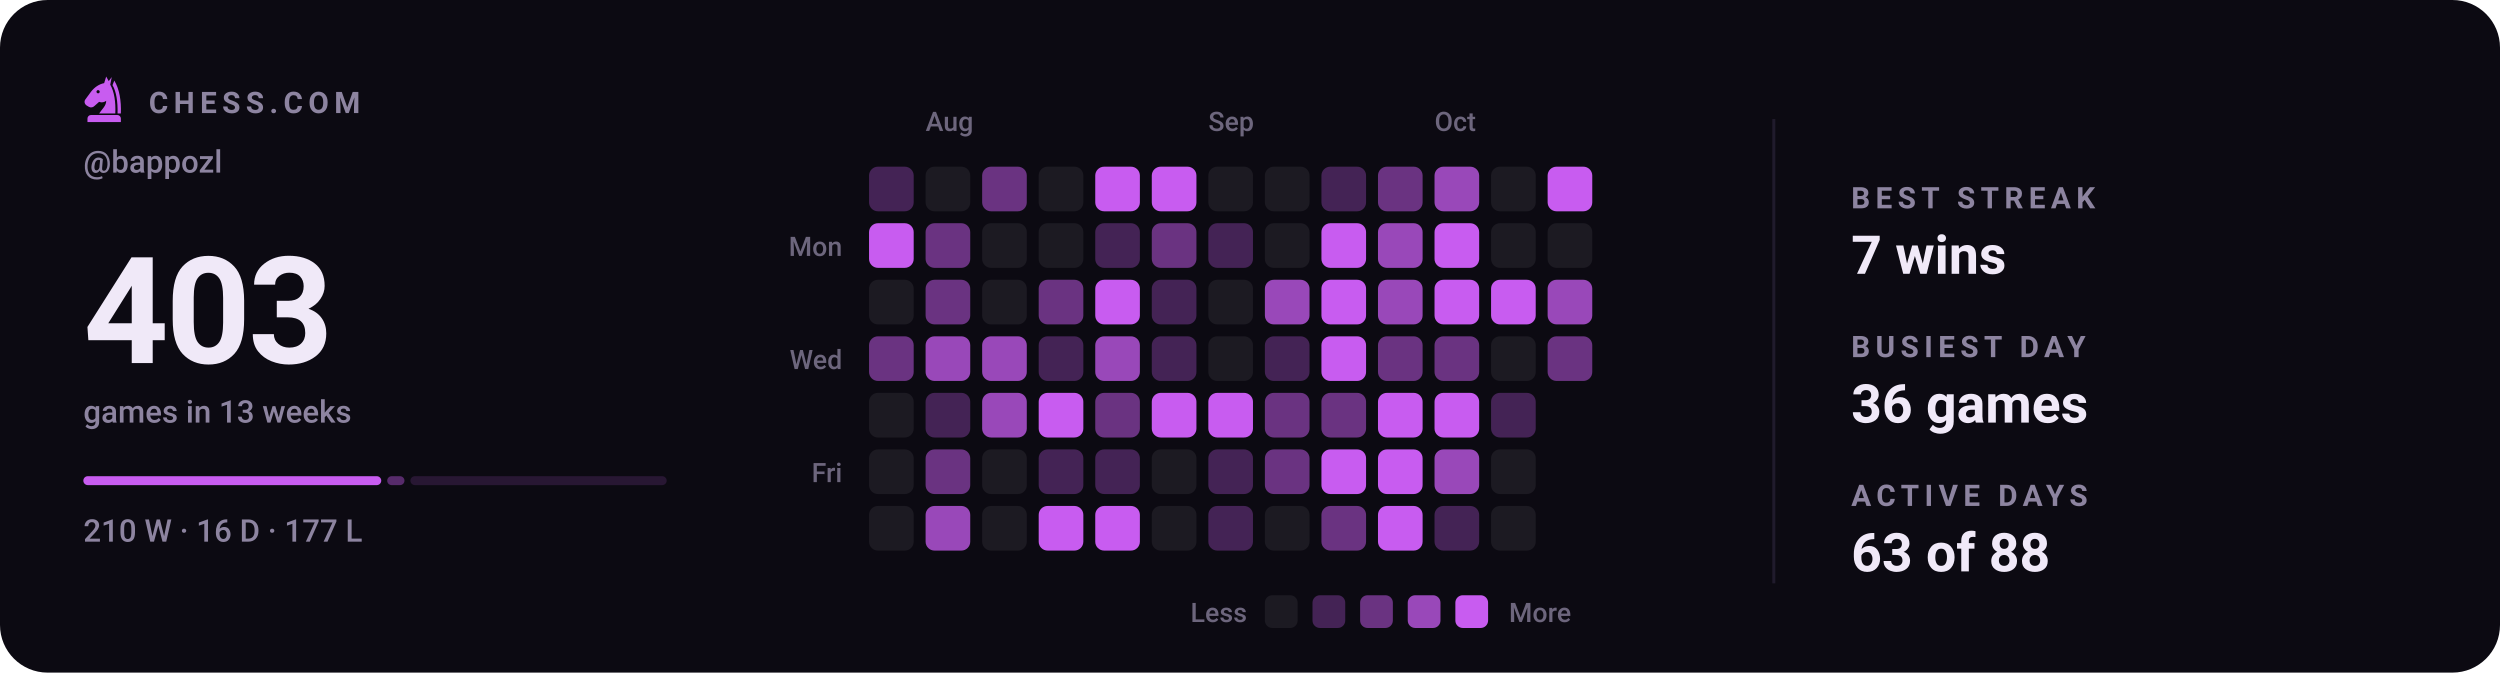
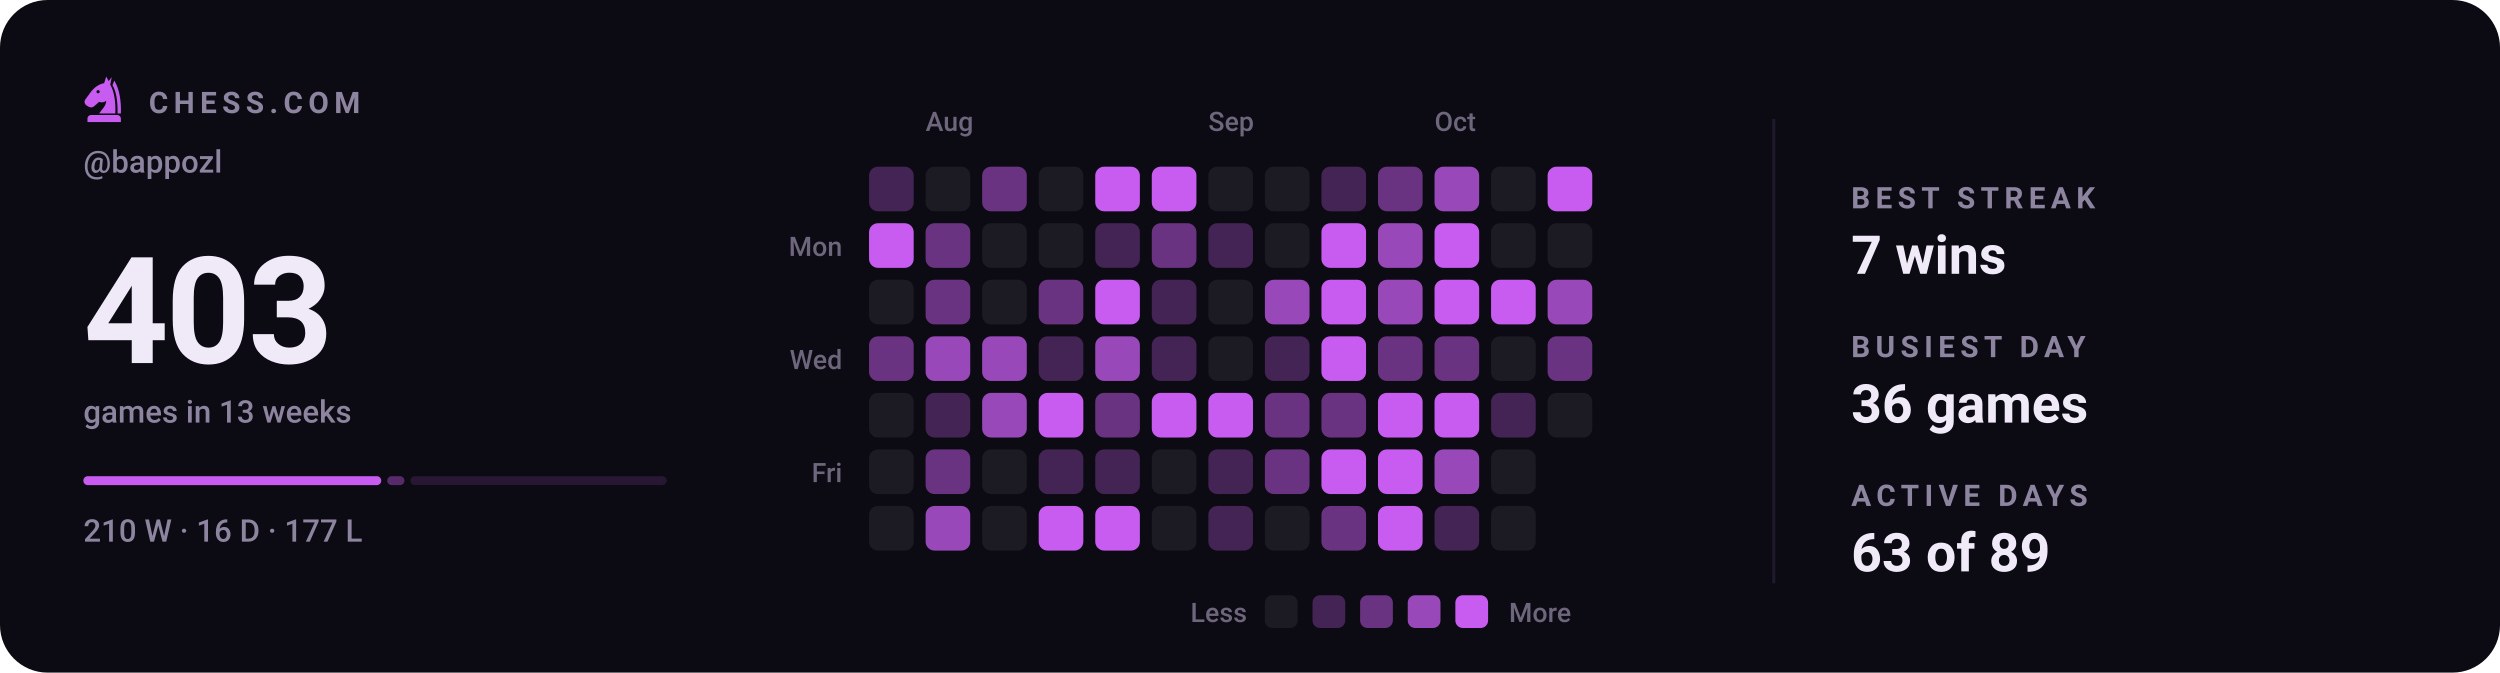
<svg xmlns="http://www.w3.org/2000/svg" viewBox="0 0 840 226" width="840" height="226" role="img" aria-label="Chess.com activity for bappozl: 403 games in the last 13 weeks">
  <style>svg{font-family:-apple-system,BlinkMacSystemFont,'Segoe UI',Roboto,'Helvetica Neue',Arial,sans-serif}text{fill:#f0e9f8;white-space:pre}.bg{fill:#0c0a12}.acc{fill:#c85cf0}.win{fill:#1baf7a}.draw{fill:#8b8f96}.loss{fill:#d03b3b}.lbl{font-size:10px;font-weight:600;letter-spacing:.18em;fill:#8d84a0}.cap{font-size:10.5px;font-weight:500;fill:#8d84a0}.num{font-family:-apple-system,BlinkMacSystemFont,'Segoe UI',Roboto,'Helvetica Neue',Arial,sans-serif;font-weight:700;letter-spacing:-.02em}.tick{font-size:9px;font-weight:500;fill:#8d84a0;opacity:.75}.dl{font-size:10px;font-weight:600}.rule{stroke:#201b2c;stroke-width:1;fill:none}.grid{stroke:#201b2c;stroke-width:1;fill:none;opacity:.7}.ln{fill:none;stroke:#c85cf0;stroke-width:2;stroke-linecap:round;stroke-linejoin:round}.ring{stroke:#0c0a12;stroke-width:2}.hollow{fill:none;stroke-width:1.5}.sq{fill:#f0e9f8;opacity:.035}</style>
  <rect class="bg" width="840" height="226" rx="16" />
  <g class="acc" transform="translate(26.5,24.7) scale(0.17)">
    <path fill-rule="evenodd" d="M54 6L50 19C40 21 31 27 24 36L13 51C10 55 11 60 15 63L20 66C24 68 28 67 31 64L40 56C45 58 50 57 54 54C54 64 46 70 40 79H72C73 56 70 36 62 22L65 7L59 15zM41.2 36a3.2 3.2 0 1 0-6.4 0 3.2 3.2 0 1 0 6.4 0z" />
    <path d="M70 14C80 30 84 54 83 79H76.5C77 55 74 36 66.5 23z" />
    <path d="M24 82h52a7 7 0 0 1 7 7v7H17v-7a7 7 0 0 1 7-7z" />
  </g>
  <text class="lbl" x="50" y="38">CHESS.COM</text>
  <text class="cap" x="28" y="58">@bappozl</text>
  <text class="num" x="28" y="122" style="font-size:50px">403</text>
  <text class="cap" x="28" y="142">games in 13 weeks</text>
  <rect x="28.0" y="160" width="100.1" height="3" rx="1.5" fill="#c85cf0" opacity="1" />
  <rect x="130.1" y="160" width="5.8" height="3" rx="1.5" fill="#c85cf0" opacity="0.4" />
  <rect x="137.9" y="160" width="86.1" height="3" rx="1.5" fill="#c85cf0" opacity="0.15" />
  <text class="cap" x="28" y="182">210 W · 16 D · 177 L</text>
  <text class="tick" x="311" y="44">Aug</text>
  <text class="tick" x="406" y="44">Sep</text>
  <text class="tick" x="482" y="44">Oct</text>
  <text class="tick" x="283" y="86" text-anchor="end">Mon</text>
  <text class="tick" x="283" y="124" text-anchor="end">Wed</text>
  <text class="tick" x="283" y="162" text-anchor="end">Fri</text>
  <rect x="292" y="56" width="15" height="15" rx="3" fill="#442355" />
  <rect x="292" y="75" width="15" height="15" rx="3" fill="#c85cf0" />
  <rect x="292" y="94" width="15" height="15" rx="3" fill="#1c1a22" />
  <rect x="292" y="113" width="15" height="15" rx="3" fill="#6a3381" />
  <rect x="292" y="132" width="15" height="15" rx="3" fill="#1c1a22" />
  <rect x="292" y="151" width="15" height="15" rx="3" fill="#1c1a22" />
  <rect x="292" y="170" width="15" height="15" rx="3" fill="#1c1a22" />
  <rect x="311" y="56" width="15" height="15" rx="3" fill="#1c1a22" />
  <rect x="311" y="75" width="15" height="15" rx="3" fill="#6a3381" />
  <rect x="311" y="94" width="15" height="15" rx="3" fill="#6a3381" />
  <rect x="311" y="113" width="15" height="15" rx="3" fill="#9948b9" />
  <rect x="311" y="132" width="15" height="15" rx="3" fill="#442355" />
  <rect x="311" y="151" width="15" height="15" rx="3" fill="#6a3381" />
  <rect x="311" y="170" width="15" height="15" rx="3" fill="#9948b9" />
  <rect x="330" y="56" width="15" height="15" rx="3" fill="#6a3381" />
  <rect x="330" y="75" width="15" height="15" rx="3" fill="#1c1a22" />
  <rect x="330" y="94" width="15" height="15" rx="3" fill="#1c1a22" />
  <rect x="330" y="113" width="15" height="15" rx="3" fill="#9948b9" />
  <rect x="330" y="132" width="15" height="15" rx="3" fill="#9948b9" />
  <rect x="330" y="151" width="15" height="15" rx="3" fill="#1c1a22" />
  <rect x="330" y="170" width="15" height="15" rx="3" fill="#1c1a22" />
  <rect x="349" y="56" width="15" height="15" rx="3" fill="#1c1a22" />
  <rect x="349" y="75" width="15" height="15" rx="3" fill="#1c1a22" />
  <rect x="349" y="94" width="15" height="15" rx="3" fill="#6a3381" />
  <rect x="349" y="113" width="15" height="15" rx="3" fill="#442355" />
  <rect x="349" y="132" width="15" height="15" rx="3" fill="#c85cf0" />
  <rect x="349" y="151" width="15" height="15" rx="3" fill="#442355" />
  <rect x="349" y="170" width="15" height="15" rx="3" fill="#c85cf0" />
  <rect x="368" y="56" width="15" height="15" rx="3" fill="#c85cf0" />
  <rect x="368" y="75" width="15" height="15" rx="3" fill="#442355" />
  <rect x="368" y="94" width="15" height="15" rx="3" fill="#c85cf0" />
  <rect x="368" y="113" width="15" height="15" rx="3" fill="#9948b9" />
  <rect x="368" y="132" width="15" height="15" rx="3" fill="#6a3381" />
  <rect x="368" y="151" width="15" height="15" rx="3" fill="#442355" />
  <rect x="368" y="170" width="15" height="15" rx="3" fill="#c85cf0" />
  <rect x="387" y="56" width="15" height="15" rx="3" fill="#c85cf0" />
  <rect x="387" y="75" width="15" height="15" rx="3" fill="#6a3381" />
  <rect x="387" y="94" width="15" height="15" rx="3" fill="#442355" />
  <rect x="387" y="113" width="15" height="15" rx="3" fill="#442355" />
  <rect x="387" y="132" width="15" height="15" rx="3" fill="#c85cf0" />
  <rect x="387" y="151" width="15" height="15" rx="3" fill="#1c1a22" />
  <rect x="387" y="170" width="15" height="15" rx="3" fill="#1c1a22" />
  <rect x="406" y="56" width="15" height="15" rx="3" fill="#1c1a22" />
  <rect x="406" y="75" width="15" height="15" rx="3" fill="#442355" />
  <rect x="406" y="94" width="15" height="15" rx="3" fill="#1c1a22" />
  <rect x="406" y="113" width="15" height="15" rx="3" fill="#1c1a22" />
  <rect x="406" y="132" width="15" height="15" rx="3" fill="#c85cf0" />
  <rect x="406" y="151" width="15" height="15" rx="3" fill="#442355" />
  <rect x="406" y="170" width="15" height="15" rx="3" fill="#442355" />
  <rect x="425" y="56" width="15" height="15" rx="3" fill="#1c1a22" />
  <rect x="425" y="75" width="15" height="15" rx="3" fill="#1c1a22" />
  <rect x="425" y="94" width="15" height="15" rx="3" fill="#9948b9" />
  <rect x="425" y="113" width="15" height="15" rx="3" fill="#442355" />
  <rect x="425" y="132" width="15" height="15" rx="3" fill="#6a3381" />
  <rect x="425" y="151" width="15" height="15" rx="3" fill="#6a3381" />
  <rect x="425" y="170" width="15" height="15" rx="3" fill="#1c1a22" />
  <rect x="444" y="56" width="15" height="15" rx="3" fill="#442355" />
  <rect x="444" y="75" width="15" height="15" rx="3" fill="#c85cf0" />
  <rect x="444" y="94" width="15" height="15" rx="3" fill="#c85cf0" />
  <rect x="444" y="113" width="15" height="15" rx="3" fill="#c85cf0" />
  <rect x="444" y="132" width="15" height="15" rx="3" fill="#6a3381" />
  <rect x="444" y="151" width="15" height="15" rx="3" fill="#c85cf0" />
  <rect x="444" y="170" width="15" height="15" rx="3" fill="#6a3381" />
  <rect x="463" y="56" width="15" height="15" rx="3" fill="#6a3381" />
  <rect x="463" y="75" width="15" height="15" rx="3" fill="#9948b9" />
  <rect x="463" y="94" width="15" height="15" rx="3" fill="#9948b9" />
  <rect x="463" y="113" width="15" height="15" rx="3" fill="#6a3381" />
  <rect x="463" y="132" width="15" height="15" rx="3" fill="#c85cf0" />
  <rect x="463" y="151" width="15" height="15" rx="3" fill="#c85cf0" />
  <rect x="463" y="170" width="15" height="15" rx="3" fill="#c85cf0" />
  <rect x="482" y="56" width="15" height="15" rx="3" fill="#9948b9" />
  <rect x="482" y="75" width="15" height="15" rx="3" fill="#c85cf0" />
  <rect x="482" y="94" width="15" height="15" rx="3" fill="#c85cf0" />
  <rect x="482" y="113" width="15" height="15" rx="3" fill="#6a3381" />
  <rect x="482" y="132" width="15" height="15" rx="3" fill="#c85cf0" />
  <rect x="482" y="151" width="15" height="15" rx="3" fill="#9948b9" />
  <rect x="482" y="170" width="15" height="15" rx="3" fill="#442355" />
  <rect x="501" y="56" width="15" height="15" rx="3" fill="#1c1a22" />
  <rect x="501" y="75" width="15" height="15" rx="3" fill="#1c1a22" />
  <rect x="501" y="94" width="15" height="15" rx="3" fill="#c85cf0" />
  <rect x="501" y="113" width="15" height="15" rx="3" fill="#1c1a22" />
  <rect x="501" y="132" width="15" height="15" rx="3" fill="#442355" />
  <rect x="501" y="151" width="15" height="15" rx="3" fill="#1c1a22" />
  <rect x="501" y="170" width="15" height="15" rx="3" fill="#1c1a22" />
  <rect x="520" y="56" width="15" height="15" rx="3" fill="#c85cf0" />
  <rect x="520" y="75" width="15" height="15" rx="3" fill="#1c1a22" />
  <rect x="520" y="94" width="15" height="15" rx="3" fill="#9948b9" />
  <rect x="520" y="113" width="15" height="15" rx="3" fill="#6a3381" />
+   <rect x="520" y="132" width="15" height="15" rx="3" fill="#1c1a22" />
  <text class="tick" x="419" y="209" text-anchor="end">Less</text>
  <rect x="425" y="200" width="11" height="11" rx="2.5" fill="#1c1a22" />
  <rect x="441" y="200" width="11" height="11" rx="2.5" fill="#442355" />
  <rect x="457" y="200" width="11" height="11" rx="2.5" fill="#6a3381" />
  <rect x="473" y="200" width="11" height="11" rx="2.5" fill="#9948b9" />
  <rect x="489" y="200" width="11" height="11" rx="2.5" fill="#c85cf0" />
  <text class="tick" x="507" y="209">More</text>
  <line class="rule" x1="596" y1="40" x2="596" y2="196" />
  <text class="lbl" x="622" y="70">BEST STREAK</text>
  <text x="622" y="92" style="font-size:18px;font-weight:600">7 wins</text>
  <text class="lbl" x="622" y="120">BUSIEST DAY</text>
  <text x="622" y="142" style="font-size:18px;font-weight:600">36 games</text>
  <text class="lbl" x="622" y="170">ACTIVE DAYS</text>
-   <text x="622" y="192" style="font-size:18px;font-weight:600">63 of 88</text>
+   <text x="622" y="192" style="font-size:18px;font-weight:600">63 of 89</text>
</svg>
